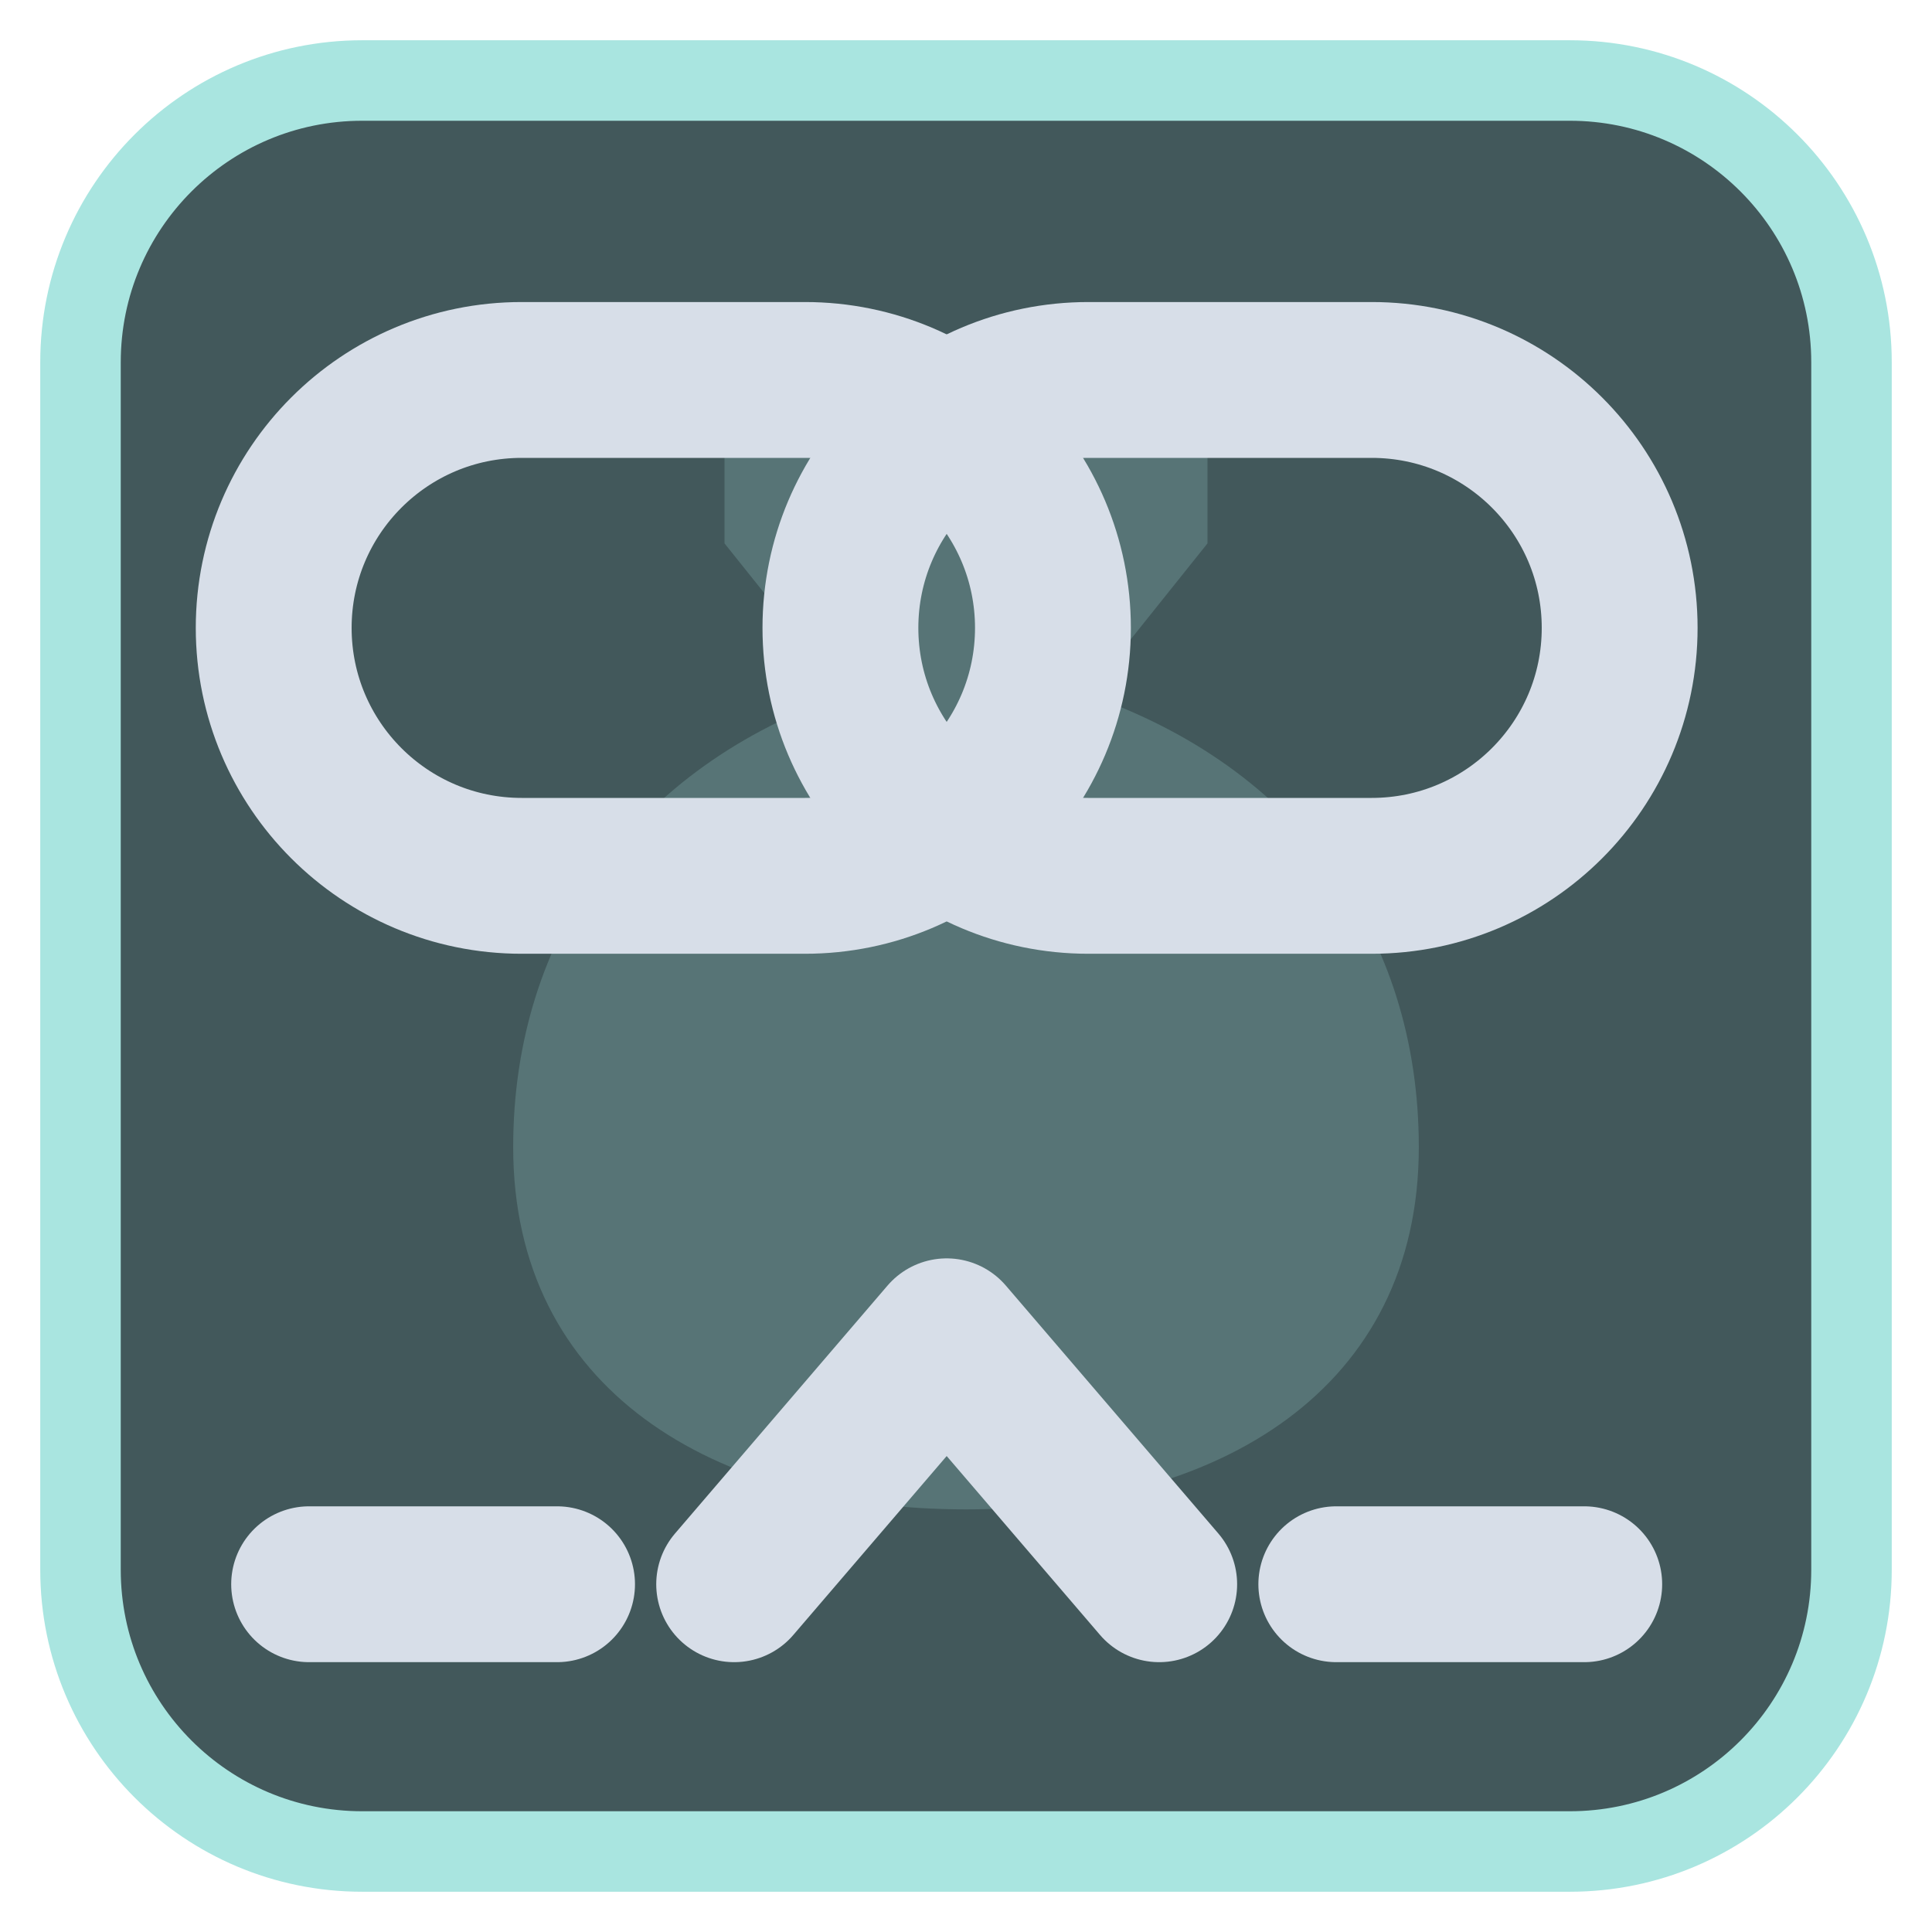
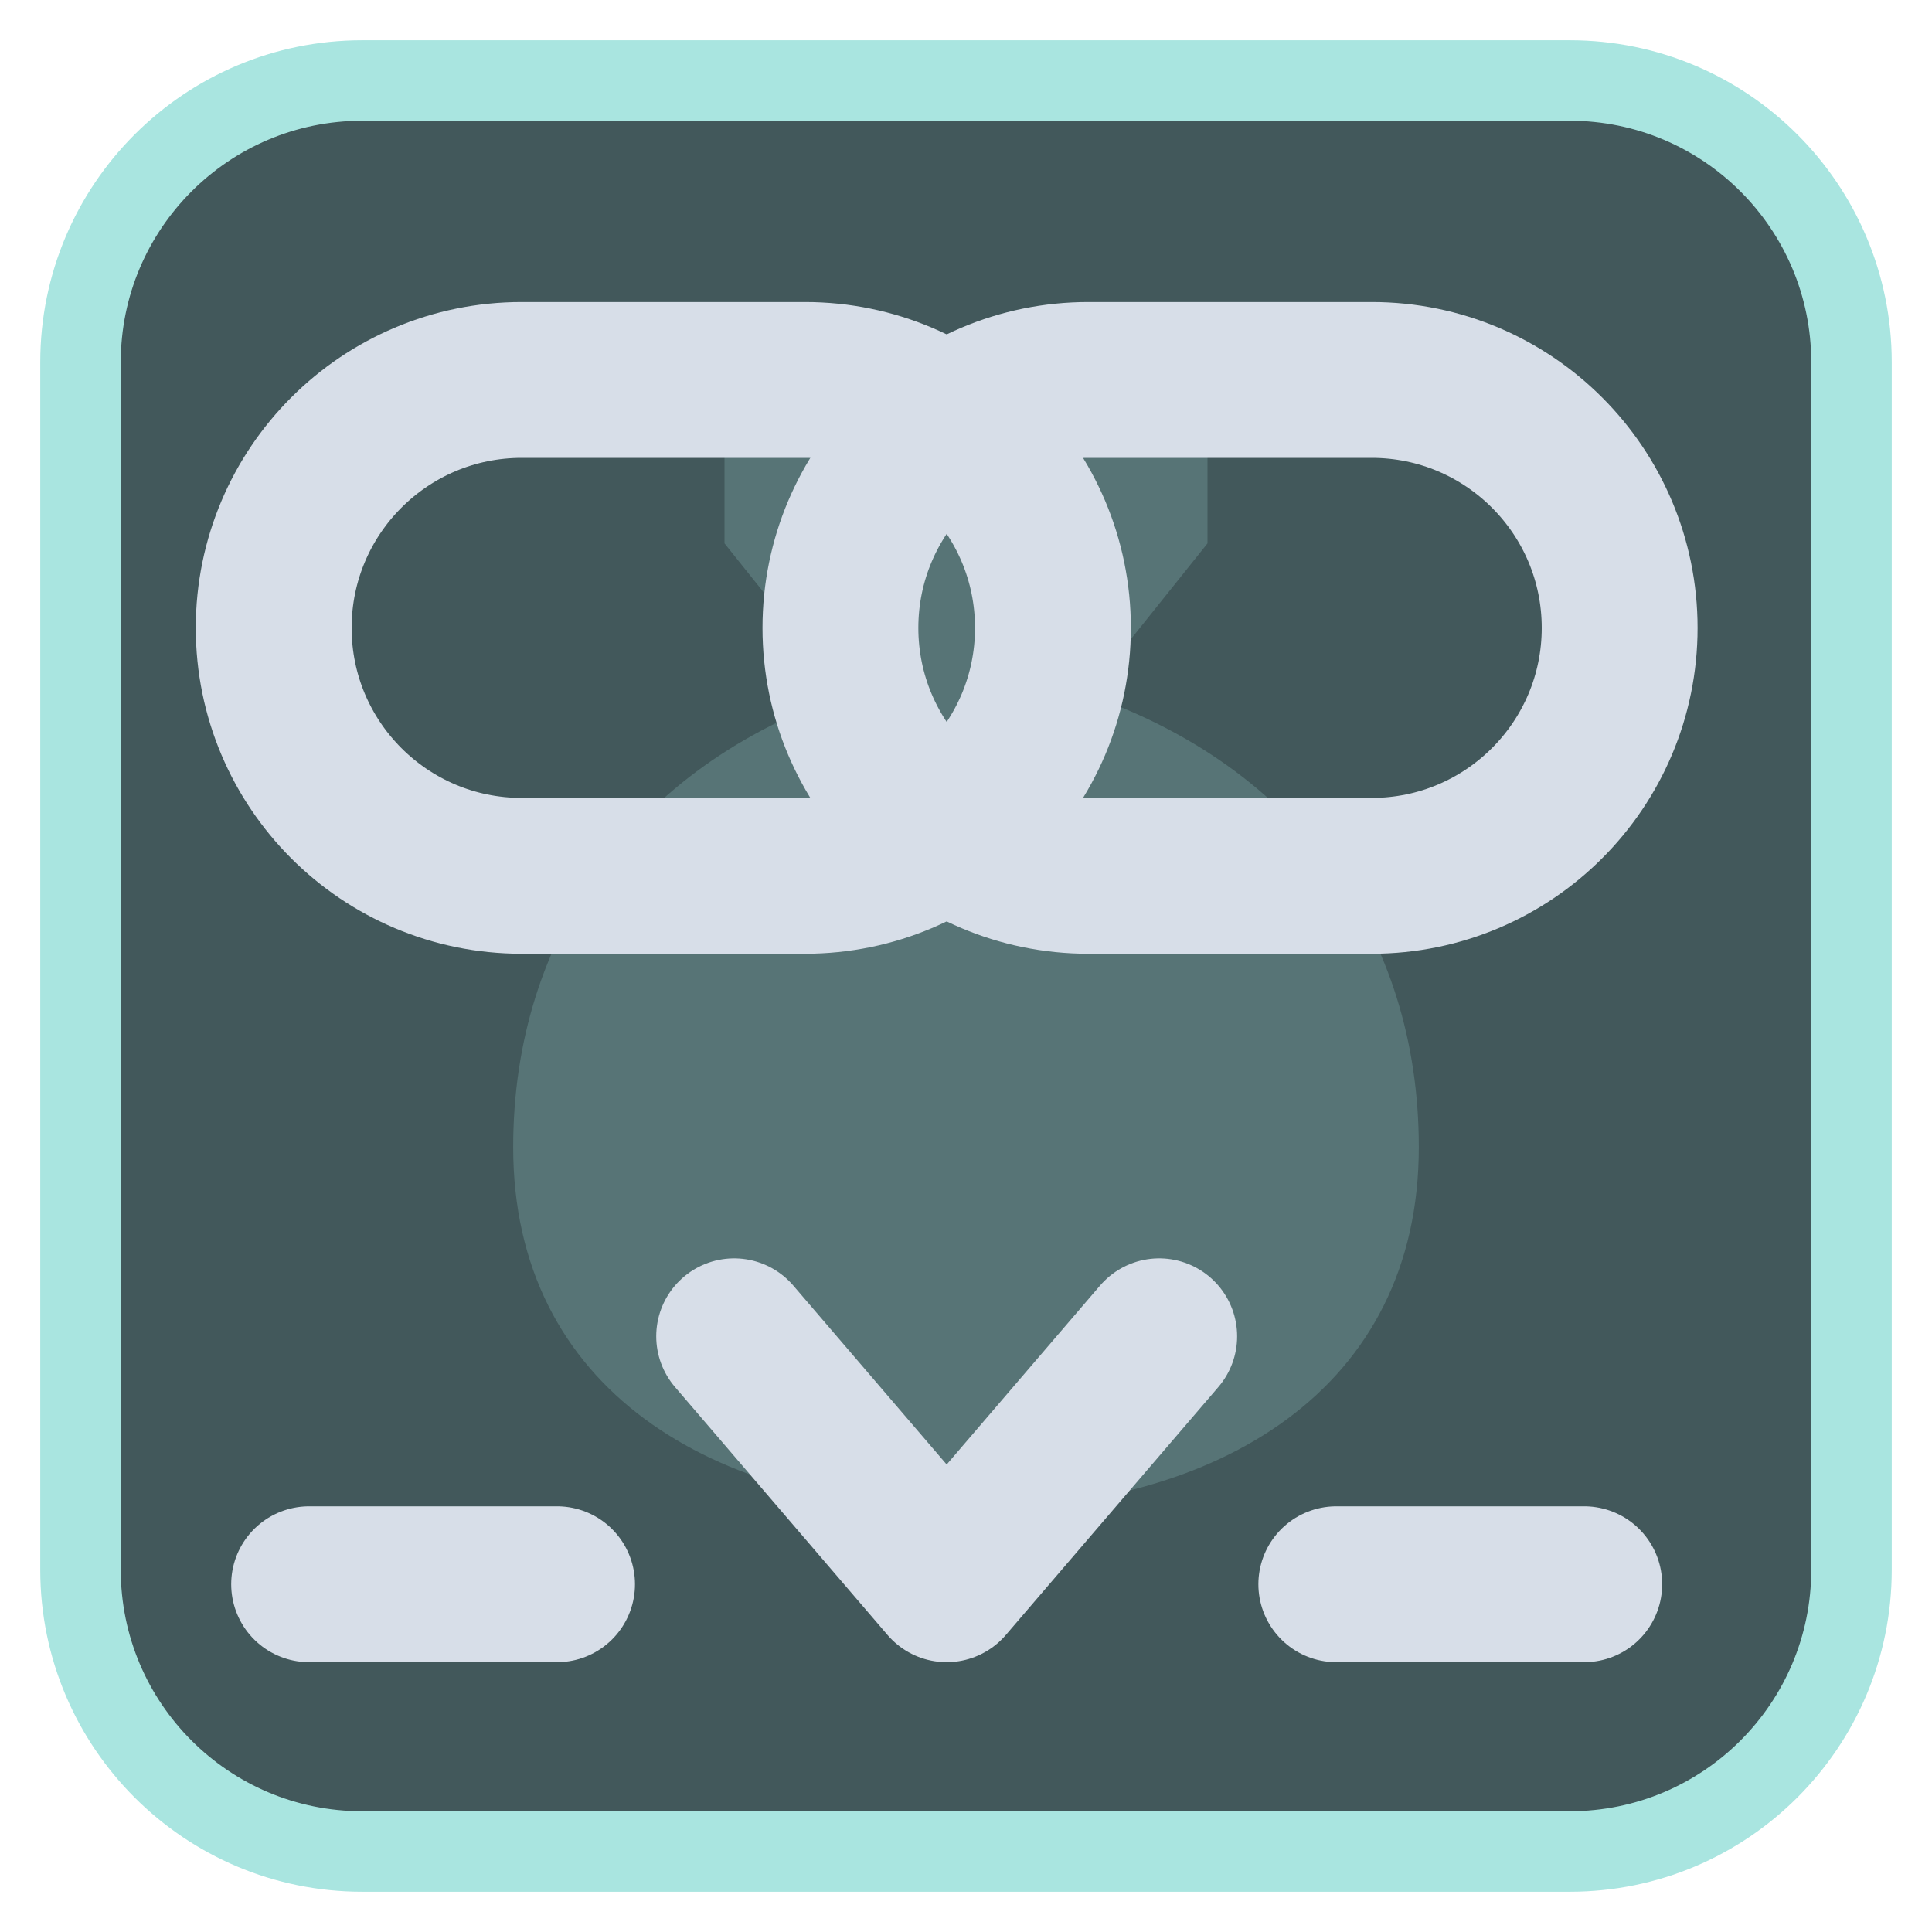
<svg xmlns="http://www.w3.org/2000/svg" viewBox="0 0 24 24" width="24" height="24">
  <rect x="1" y="1" width="22" height="22" rx="3.5" fill="#42585b" stroke="#a9e5e0" stroke-width="1" />
  <g opacity="0.2" transform="translate(3,3) scale(0.75)">
    <path d="M8 3h8v2l-2 2.5c3.5 1.2 5.5 4 5.5 7.5 0 4-3.3 6-7.5 6s-7.5-2-7.5-6c0-3.5 2-6.3 5.5-7.5L8 5z" fill="#a9e5e0" />
  </g>
  <g transform="translate(1.2,1.2) scale(0.88)">
    <rect x="2.500" y="4" width="11" height="7" rx="3.500" fill="none" stroke="#d7dee8" stroke-width="2.2" stroke-linecap="round" stroke-linejoin="round" />
    <rect x="10.500" y="4" width="11" height="7" rx="3.500" fill="none" stroke="#d7dee8" stroke-width="2.2" stroke-linecap="round" stroke-linejoin="round" />
-     <path d="M9 21L12 17.500L15 21" fill="none" stroke="#d7dee8" stroke-width="2.2" stroke-linecap="round" stroke-linejoin="round" />
+     <path d="M9 17.500L12 21L15 17.500" fill="none" stroke="#d7dee8" stroke-width="2.2" stroke-linecap="round" stroke-linejoin="round" />
    <path d="M3 21H6.500M17.500 21H21" fill="none" stroke="#d7dee8" stroke-width="2.2" stroke-linecap="round" stroke-linejoin="round" />
  </g>
</svg>
